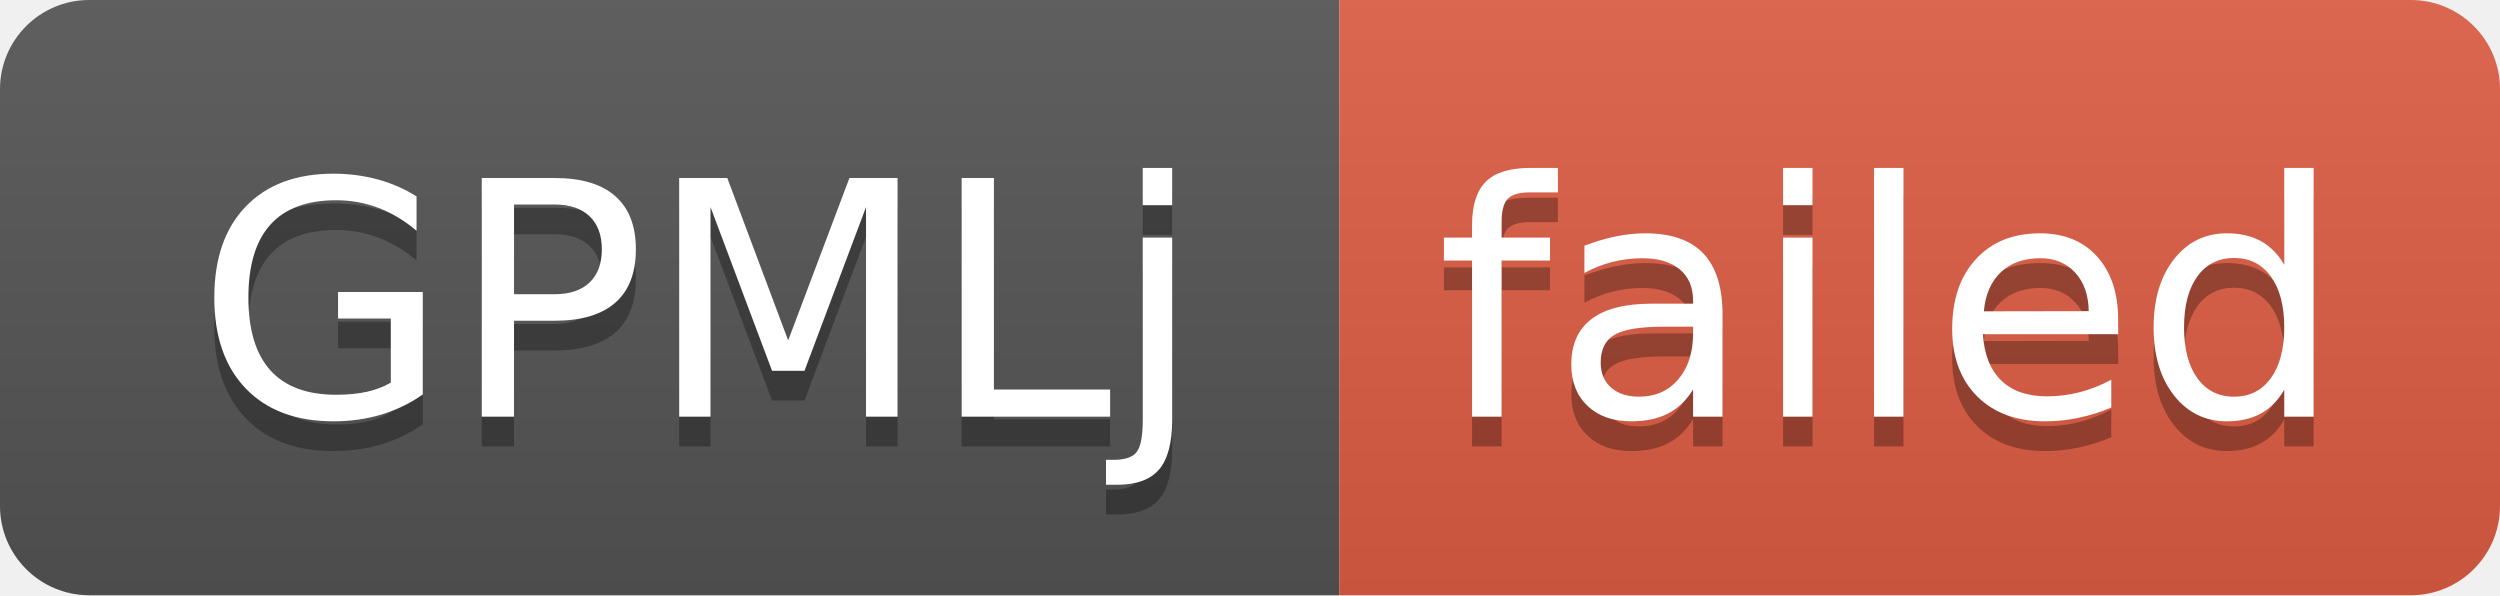
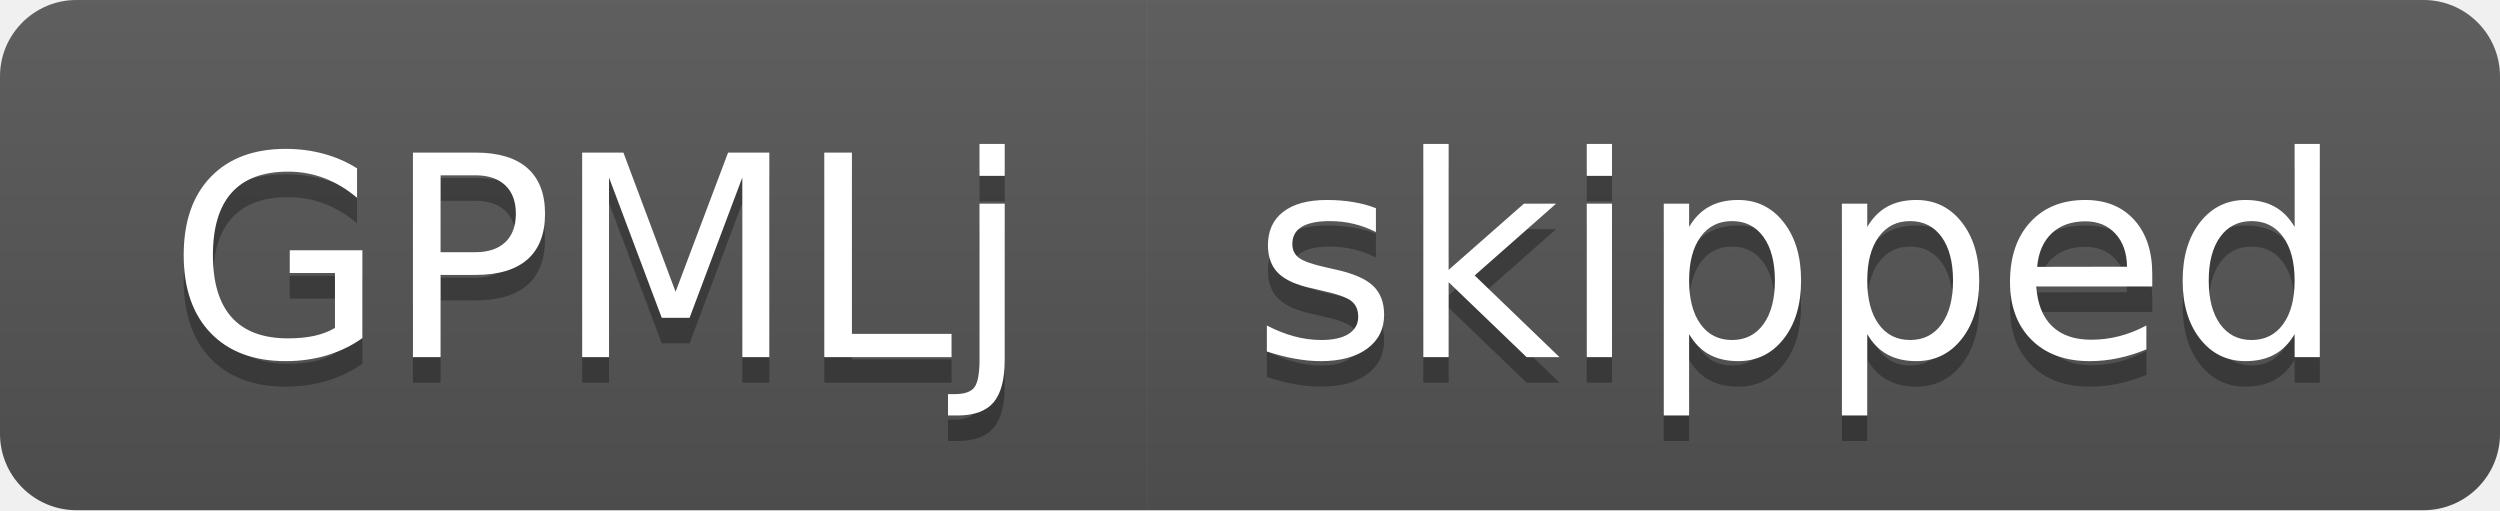
- <svg xmlns="http://www.w3.org/2000/svg" width="84" height="20" role="img" aria-label="GPMLj: failed">
+ <svg xmlns="http://www.w3.org/2000/svg" width="98" height="20" role="img" aria-label="GPMLj: skipped">
  <linearGradient id="s" x2="0" y2="100%">
    <stop offset="0" stop-color="#bbb" stop-opacity=".1" />
    <stop offset="1" stop-opacity=".1" />
  </linearGradient>
  <clipPath id="r">
-     <rect width="84" height="20" rx="3" fill="#fff" />
+     <rect width="98" height="20" rx="3" fill="#fff" />
  </clipPath>
  <g clip-path="url(#r)">
    <rect width="45" height="20" fill="#555" />
-     <rect x="45" width="39" height="20" fill="#e05d44" />
-     <rect width="84" height="20" fill="url(#s)" />
+     <rect x="45" width="53" height="20" fill="#555" />
+     <rect width="98" height="20" fill="url(#s)" />
  </g>
  <g fill="#fff" text-anchor="middle" font-family="Verdana,Geneva,DejaVu Sans,sans-serif" text-rendering="geometricPrecision" font-size="110">
    <text aria-hidden="true" x="235" y="150" fill="#010101" fill-opacity=".3" transform="scale(.1)" textLength="350">GPMLj</text>
    <text x="235" y="140" transform="scale(.1)" fill="#fff" textLength="350">GPMLj</text>
-     <text aria-hidden="true" x="635" y="150" fill="#010101" fill-opacity=".3" transform="scale(.1)" textLength="290">failed</text>
-     <text x="635" y="140" transform="scale(.1)" fill="#fff" textLength="290">failed</text>
+     <text aria-hidden="true" x="705" y="150" fill="#010101" fill-opacity=".3" transform="scale(.1)" textLength="430">skipped</text>
+     <text x="705" y="140" transform="scale(.1)" fill="#fff" textLength="430">skipped</text>
  </g>
</svg>
